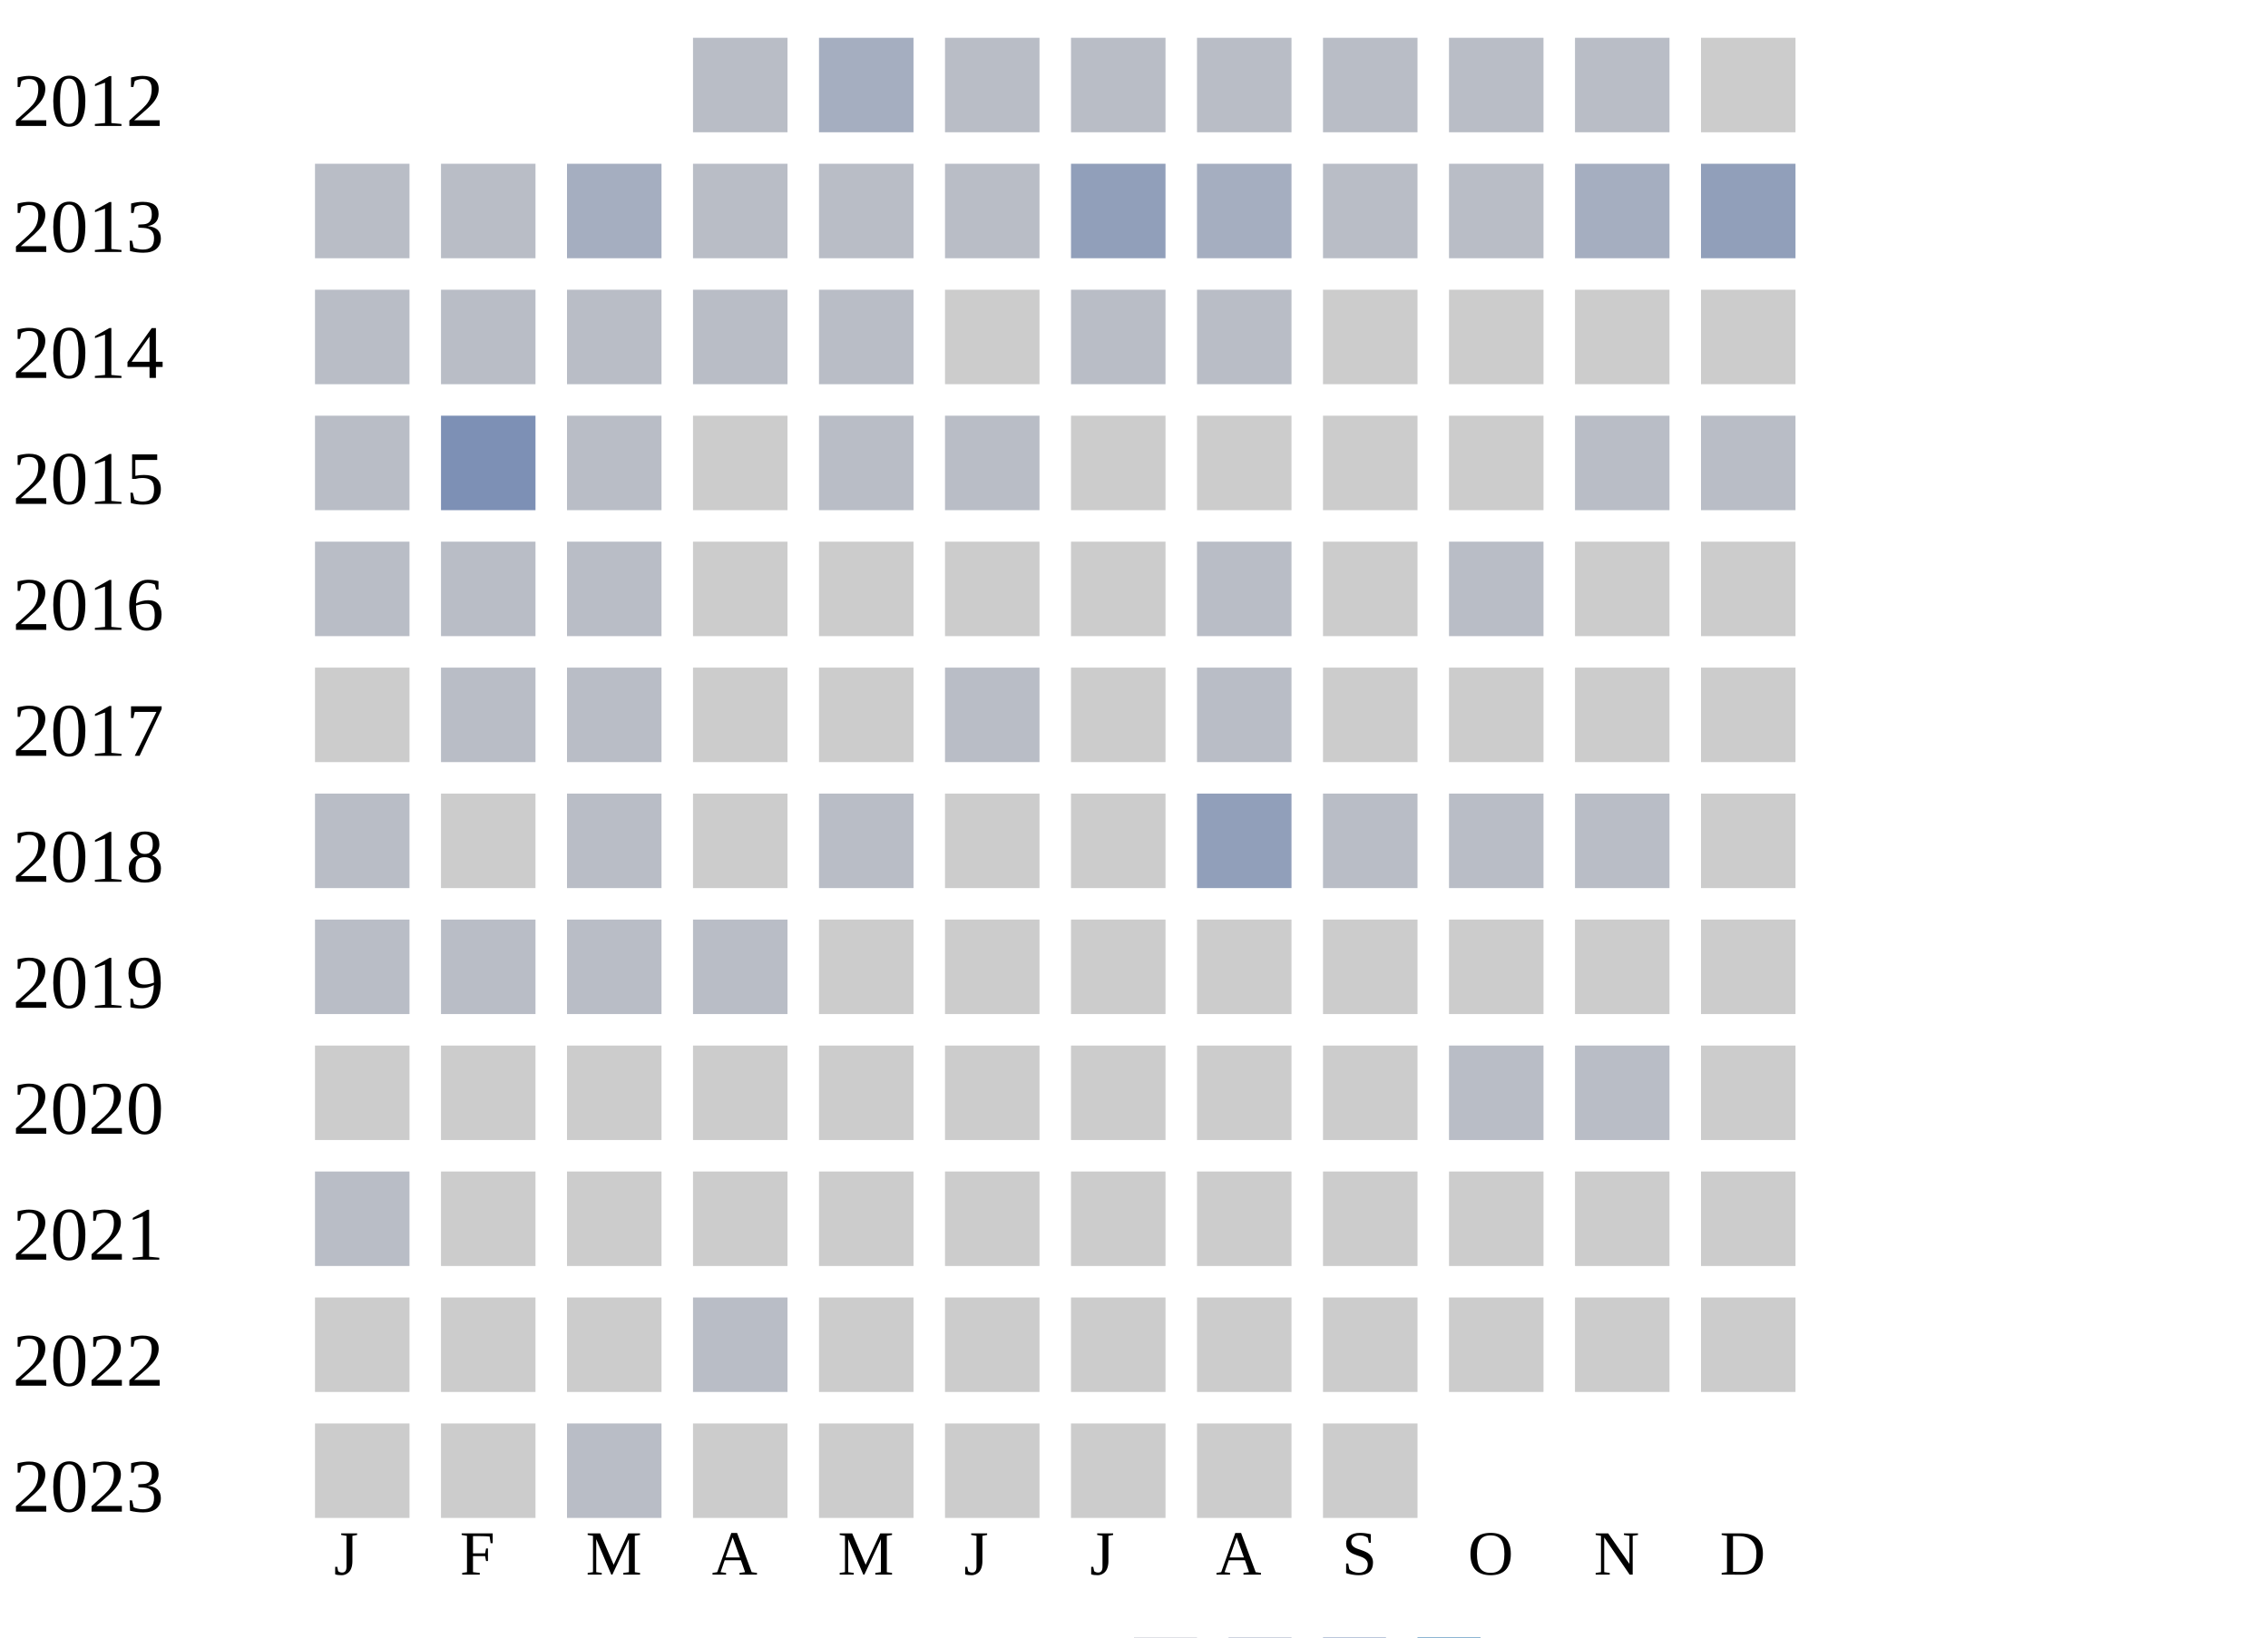
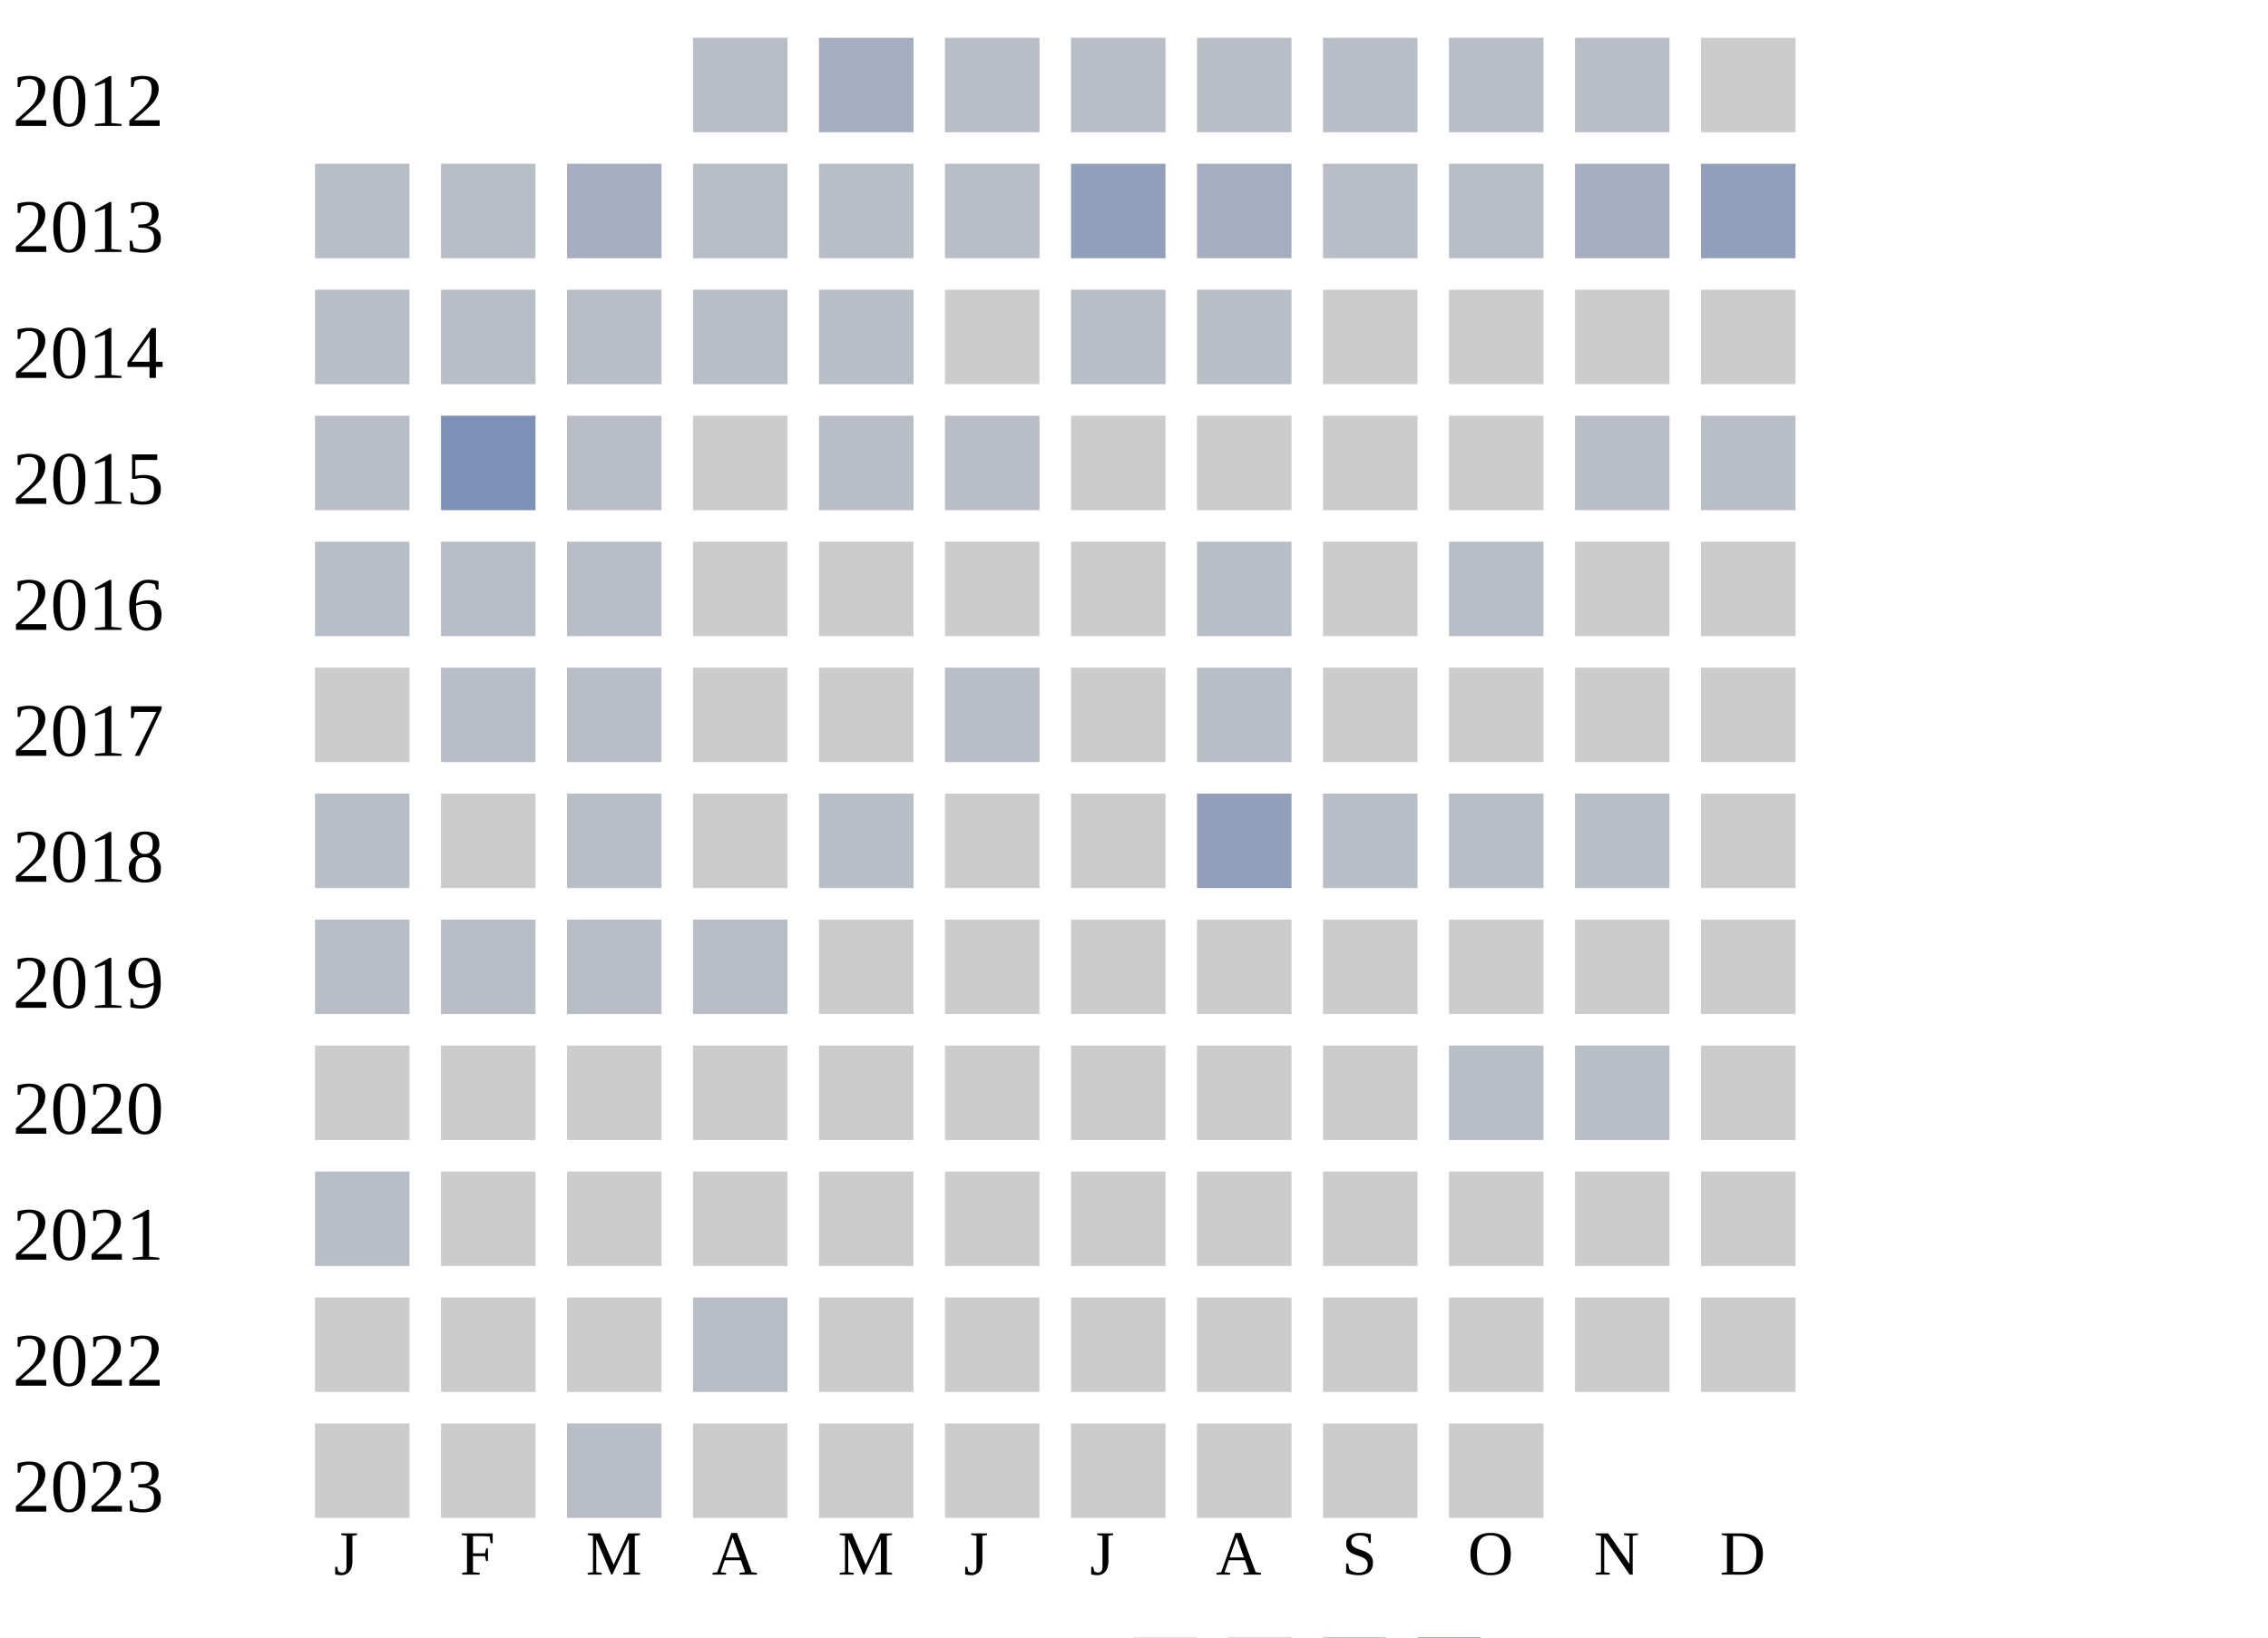
<svg xmlns="http://www.w3.org/2000/svg" width="360" height="260">
  <g transform="translate(0 0)">
    <text x="2" y="20">2012</text>
    <rect x="110" y="6" width="15" height="15" fill="#b9bdc6" />
    <rect x="130" y="6" width="15" height="15" fill="#a5aec0" />
    <rect x="150" y="6" width="15" height="15" fill="#b9bdc6" />
    <rect x="170" y="6" width="15" height="15" fill="#b9bdc6" />
    <rect x="190" y="6" width="15" height="15" fill="#b9bdc6" />
    <rect x="210" y="6" width="15" height="15" fill="#b9bdc6" />
    <rect x="230" y="6" width="15" height="15" fill="#b9bdc6" />
    <rect x="250" y="6" width="15" height="15" fill="#b9bdc6" />
    <rect x="270" y="6" width="15" height="15" fill="#cccccc" />
  </g>
  <g transform="translate(0 20)">
    <text x="2" y="20">2013</text>
    <rect x="50" y="6" width="15" height="15" fill="#b9bdc6" />
    <rect x="70" y="6" width="15" height="15" fill="#b9bdc6" />
    <rect x="90" y="6" width="15" height="15" fill="#a5aec0" />
    <rect x="110" y="6" width="15" height="15" fill="#b9bdc6" />
    <rect x="130" y="6" width="15" height="15" fill="#b9bdc6" />
    <rect x="150" y="6" width="15" height="15" fill="#b9bdc6" />
    <rect x="170" y="6" width="15" height="15" fill="#919fba" />
    <rect x="190" y="6" width="15" height="15" fill="#a5aec0" />
    <rect x="210" y="6" width="15" height="15" fill="#b9bdc6" />
    <rect x="230" y="6" width="15" height="15" fill="#b9bdc6" />
    <rect x="250" y="6" width="15" height="15" fill="#a5aec0" />
    <rect x="270" y="6" width="15" height="15" fill="#919fba" />
  </g>
  <g transform="translate(0 40)">
    <text x="2" y="20">2014</text>
    <rect x="50" y="6" width="15" height="15" fill="#b9bdc6" />
    <rect x="70" y="6" width="15" height="15" fill="#b9bdc6" />
    <rect x="90" y="6" width="15" height="15" fill="#b9bdc6" />
    <rect x="110" y="6" width="15" height="15" fill="#b9bdc6" />
    <rect x="130" y="6" width="15" height="15" fill="#b9bdc6" />
    <rect x="150" y="6" width="15" height="15" fill="#cccccc" />
    <rect x="170" y="6" width="15" height="15" fill="#b9bdc6" />
    <rect x="190" y="6" width="15" height="15" fill="#b9bdc6" />
    <rect x="210" y="6" width="15" height="15" fill="#cccccc" />
    <rect x="230" y="6" width="15" height="15" fill="#cccccc" />
    <rect x="250" y="6" width="15" height="15" fill="#cccccc" />
    <rect x="270" y="6" width="15" height="15" fill="#cccccc" />
  </g>
  <g transform="translate(0 60)">
    <text x="2" y="20">2015</text>
    <rect x="50" y="6" width="15" height="15" fill="#b9bdc6" />
    <rect x="70" y="6" width="15" height="15" fill="#7d90b5" />
    <rect x="90" y="6" width="15" height="15" fill="#b9bdc6" />
    <rect x="110" y="6" width="15" height="15" fill="#cccccc" />
    <rect x="130" y="6" width="15" height="15" fill="#b9bdc6" />
    <rect x="150" y="6" width="15" height="15" fill="#b9bdc6" />
    <rect x="170" y="6" width="15" height="15" fill="#cccccc" />
    <rect x="190" y="6" width="15" height="15" fill="#cccccc" />
    <rect x="210" y="6" width="15" height="15" fill="#cccccc" />
    <rect x="230" y="6" width="15" height="15" fill="#cccccc" />
    <rect x="250" y="6" width="15" height="15" fill="#b9bdc6" />
    <rect x="270" y="6" width="15" height="15" fill="#b9bdc6" />
  </g>
  <g transform="translate(0 80)">
    <text x="2" y="20">2016</text>
    <rect x="50" y="6" width="15" height="15" fill="#b9bdc6" />
    <rect x="70" y="6" width="15" height="15" fill="#b9bdc6" />
    <rect x="90" y="6" width="15" height="15" fill="#b9bdc6" />
    <rect x="110" y="6" width="15" height="15" fill="#cccccc" />
    <rect x="130" y="6" width="15" height="15" fill="#cccccc" />
    <rect x="150" y="6" width="15" height="15" fill="#cccccc" />
    <rect x="170" y="6" width="15" height="15" fill="#cccccc" />
    <rect x="190" y="6" width="15" height="15" fill="#b9bdc6" />
    <rect x="210" y="6" width="15" height="15" fill="#cccccc" />
    <rect x="230" y="6" width="15" height="15" fill="#b9bdc6" />
    <rect x="250" y="6" width="15" height="15" fill="#cccccc" />
    <rect x="270" y="6" width="15" height="15" fill="#cccccc" />
  </g>
  <g transform="translate(0 100)">
    <text x="2" y="20">2017</text>
    <rect x="50" y="6" width="15" height="15" fill="#cccccc" />
    <rect x="70" y="6" width="15" height="15" fill="#b9bdc6" />
    <rect x="90" y="6" width="15" height="15" fill="#b9bdc6" />
    <rect x="110" y="6" width="15" height="15" fill="#cccccc" />
    <rect x="130" y="6" width="15" height="15" fill="#cccccc" />
    <rect x="150" y="6" width="15" height="15" fill="#b9bdc6" />
    <rect x="170" y="6" width="15" height="15" fill="#cccccc" />
    <rect x="190" y="6" width="15" height="15" fill="#b9bdc6" />
    <rect x="210" y="6" width="15" height="15" fill="#cccccc" />
    <rect x="230" y="6" width="15" height="15" fill="#cccccc" />
    <rect x="250" y="6" width="15" height="15" fill="#cccccc" />
    <rect x="270" y="6" width="15" height="15" fill="#cccccc" />
  </g>
  <g transform="translate(0 120)">
    <text x="2" y="20">2018</text>
    <rect x="50" y="6" width="15" height="15" fill="#b9bdc6" />
    <rect x="70" y="6" width="15" height="15" fill="#cccccc" />
    <rect x="90" y="6" width="15" height="15" fill="#b9bdc6" />
    <rect x="110" y="6" width="15" height="15" fill="#cccccc" />
    <rect x="130" y="6" width="15" height="15" fill="#b9bdc6" />
    <rect x="150" y="6" width="15" height="15" fill="#cccccc" />
    <rect x="170" y="6" width="15" height="15" fill="#cccccc" />
    <rect x="190" y="6" width="15" height="15" fill="#919fba" />
    <rect x="210" y="6" width="15" height="15" fill="#b9bdc6" />
    <rect x="230" y="6" width="15" height="15" fill="#b9bdc6" />
    <rect x="250" y="6" width="15" height="15" fill="#b9bdc6" />
    <rect x="270" y="6" width="15" height="15" fill="#cccccc" />
  </g>
  <g transform="translate(0 140)">
    <text x="2" y="20">2019</text>
    <rect x="50" y="6" width="15" height="15" fill="#b9bdc6" />
    <rect x="70" y="6" width="15" height="15" fill="#b9bdc6" />
    <rect x="90" y="6" width="15" height="15" fill="#b9bdc6" />
    <rect x="110" y="6" width="15" height="15" fill="#b9bdc6" />
    <rect x="130" y="6" width="15" height="15" fill="#cccccc" />
    <rect x="150" y="6" width="15" height="15" fill="#cccccc" />
    <rect x="170" y="6" width="15" height="15" fill="#cccccc" />
    <rect x="190" y="6" width="15" height="15" fill="#cccccc" />
    <rect x="210" y="6" width="15" height="15" fill="#cccccc" />
    <rect x="230" y="6" width="15" height="15" fill="#cccccc" />
    <rect x="250" y="6" width="15" height="15" fill="#cccccc" />
    <rect x="270" y="6" width="15" height="15" fill="#cccccc" />
  </g>
  <g transform="translate(0 160)">
    <text x="2" y="20">2020</text>
    <rect x="50" y="6" width="15" height="15" fill="#cccccc" />
    <rect x="70" y="6" width="15" height="15" fill="#cccccc" />
    <rect x="90" y="6" width="15" height="15" fill="#cccccc" />
    <rect x="110" y="6" width="15" height="15" fill="#cccccc" />
    <rect x="130" y="6" width="15" height="15" fill="#cccccc" />
    <rect x="150" y="6" width="15" height="15" fill="#cccccc" />
    <rect x="170" y="6" width="15" height="15" fill="#cccccc" />
    <rect x="190" y="6" width="15" height="15" fill="#cccccc" />
    <rect x="210" y="6" width="15" height="15" fill="#cccccc" />
    <rect x="230" y="6" width="15" height="15" fill="#b9bdc6" />
    <rect x="250" y="6" width="15" height="15" fill="#b9bdc6" />
    <rect x="270" y="6" width="15" height="15" fill="#cccccc" />
  </g>
  <g transform="translate(0 180)">
    <text x="2" y="20">2021</text>
    <rect x="50" y="6" width="15" height="15" fill="#b9bdc6" />
    <rect x="70" y="6" width="15" height="15" fill="#cccccc" />
    <rect x="90" y="6" width="15" height="15" fill="#cccccc" />
    <rect x="110" y="6" width="15" height="15" fill="#cccccc" />
    <rect x="130" y="6" width="15" height="15" fill="#cccccc" />
    <rect x="150" y="6" width="15" height="15" fill="#cccccc" />
    <rect x="170" y="6" width="15" height="15" fill="#cccccc" />
    <rect x="190" y="6" width="15" height="15" fill="#cccccc" />
    <rect x="210" y="6" width="15" height="15" fill="#cccccc" />
    <rect x="230" y="6" width="15" height="15" fill="#cccccc" />
    <rect x="250" y="6" width="15" height="15" fill="#cccccc" />
    <rect x="270" y="6" width="15" height="15" fill="#cccccc" />
  </g>
  <g transform="translate(0 200)">
    <text x="2" y="20">2022</text>
    <rect x="50" y="6" width="15" height="15" fill="#cccccc" />
    <rect x="70" y="6" width="15" height="15" fill="#cccccc" />
    <rect x="90" y="6" width="15" height="15" fill="#cccccc" />
    <rect x="110" y="6" width="15" height="15" fill="#b9bdc6" />
    <rect x="130" y="6" width="15" height="15" fill="#cccccc" />
    <rect x="150" y="6" width="15" height="15" fill="#cccccc" />
    <rect x="170" y="6" width="15" height="15" fill="#cccccc" />
    <rect x="190" y="6" width="15" height="15" fill="#cccccc" />
    <rect x="210" y="6" width="15" height="15" fill="#cccccc" />
    <rect x="230" y="6" width="15" height="15" fill="#cccccc" />
    <rect x="250" y="6" width="15" height="15" fill="#cccccc" />
    <rect x="270" y="6" width="15" height="15" fill="#cccccc" />
  </g>
  <g transform="translate(0 220)">
    <text x="2" y="20">2023</text>
    <rect x="50" y="6" width="15" height="15" fill="#cccccc" />
    <rect x="70" y="6" width="15" height="15" fill="#cccccc" />
    <rect x="90" y="6" width="15" height="15" fill="#b9bdc6" />
    <rect x="110" y="6" width="15" height="15" fill="#cccccc" />
    <rect x="130" y="6" width="15" height="15" fill="#cccccc" />
    <rect x="150" y="6" width="15" height="15" fill="#cccccc" />
    <rect x="170" y="6" width="15" height="15" fill="#cccccc" />
    <rect x="190" y="6" width="15" height="15" fill="#cccccc" />
    <rect x="210" y="6" width="15" height="15" fill="#cccccc" />
+     <rect x="230" y="6" width="15" height="15" fill="#cccccc" />
  </g>
  <text style="font-size: 10px; text-align: center" x="53" y="250">J</text>
  <text style="font-size: 10px; text-align: center" x="73" y="250">F</text>
  <text style="font-size: 10px; text-align: center" x="93" y="250">M</text>
  <text style="font-size: 10px; text-align: center" x="113" y="250">A</text>
  <text style="font-size: 10px; text-align: center" x="133" y="250">M</text>
  <text style="font-size: 10px; text-align: center" x="153" y="250">J</text>
  <text style="font-size: 10px; text-align: center" x="173" y="250">J</text>
  <text style="font-size: 10px; text-align: center" x="193" y="250">A</text>
  <text style="font-size: 10px; text-align: center" x="213" y="250">S</text>
  <text style="font-size: 10px; text-align: center" x="233" y="250">O</text>
  <text style="font-size: 10px; text-align: center" x="253" y="250">N</text>
  <text style="font-size: 10px; text-align: center" x="273" y="250">D</text>
  <text style="font-size: 10px;" x="155" y="269">Less</text>
  <rect fill="#b9bdc6" width="10" height="10" x="180" y="260" />
  <rect fill="#919fba" width="10" height="10" x="195" y="260" />
  <rect fill="#6882ae" width="10" height="10" x="210" y="260" />
  <rect fill="#005a9c" width="10" height="10" x="225" y="260" />
  <text x="240" y="269" style="font-size: 10px;">More</text>
</svg>
